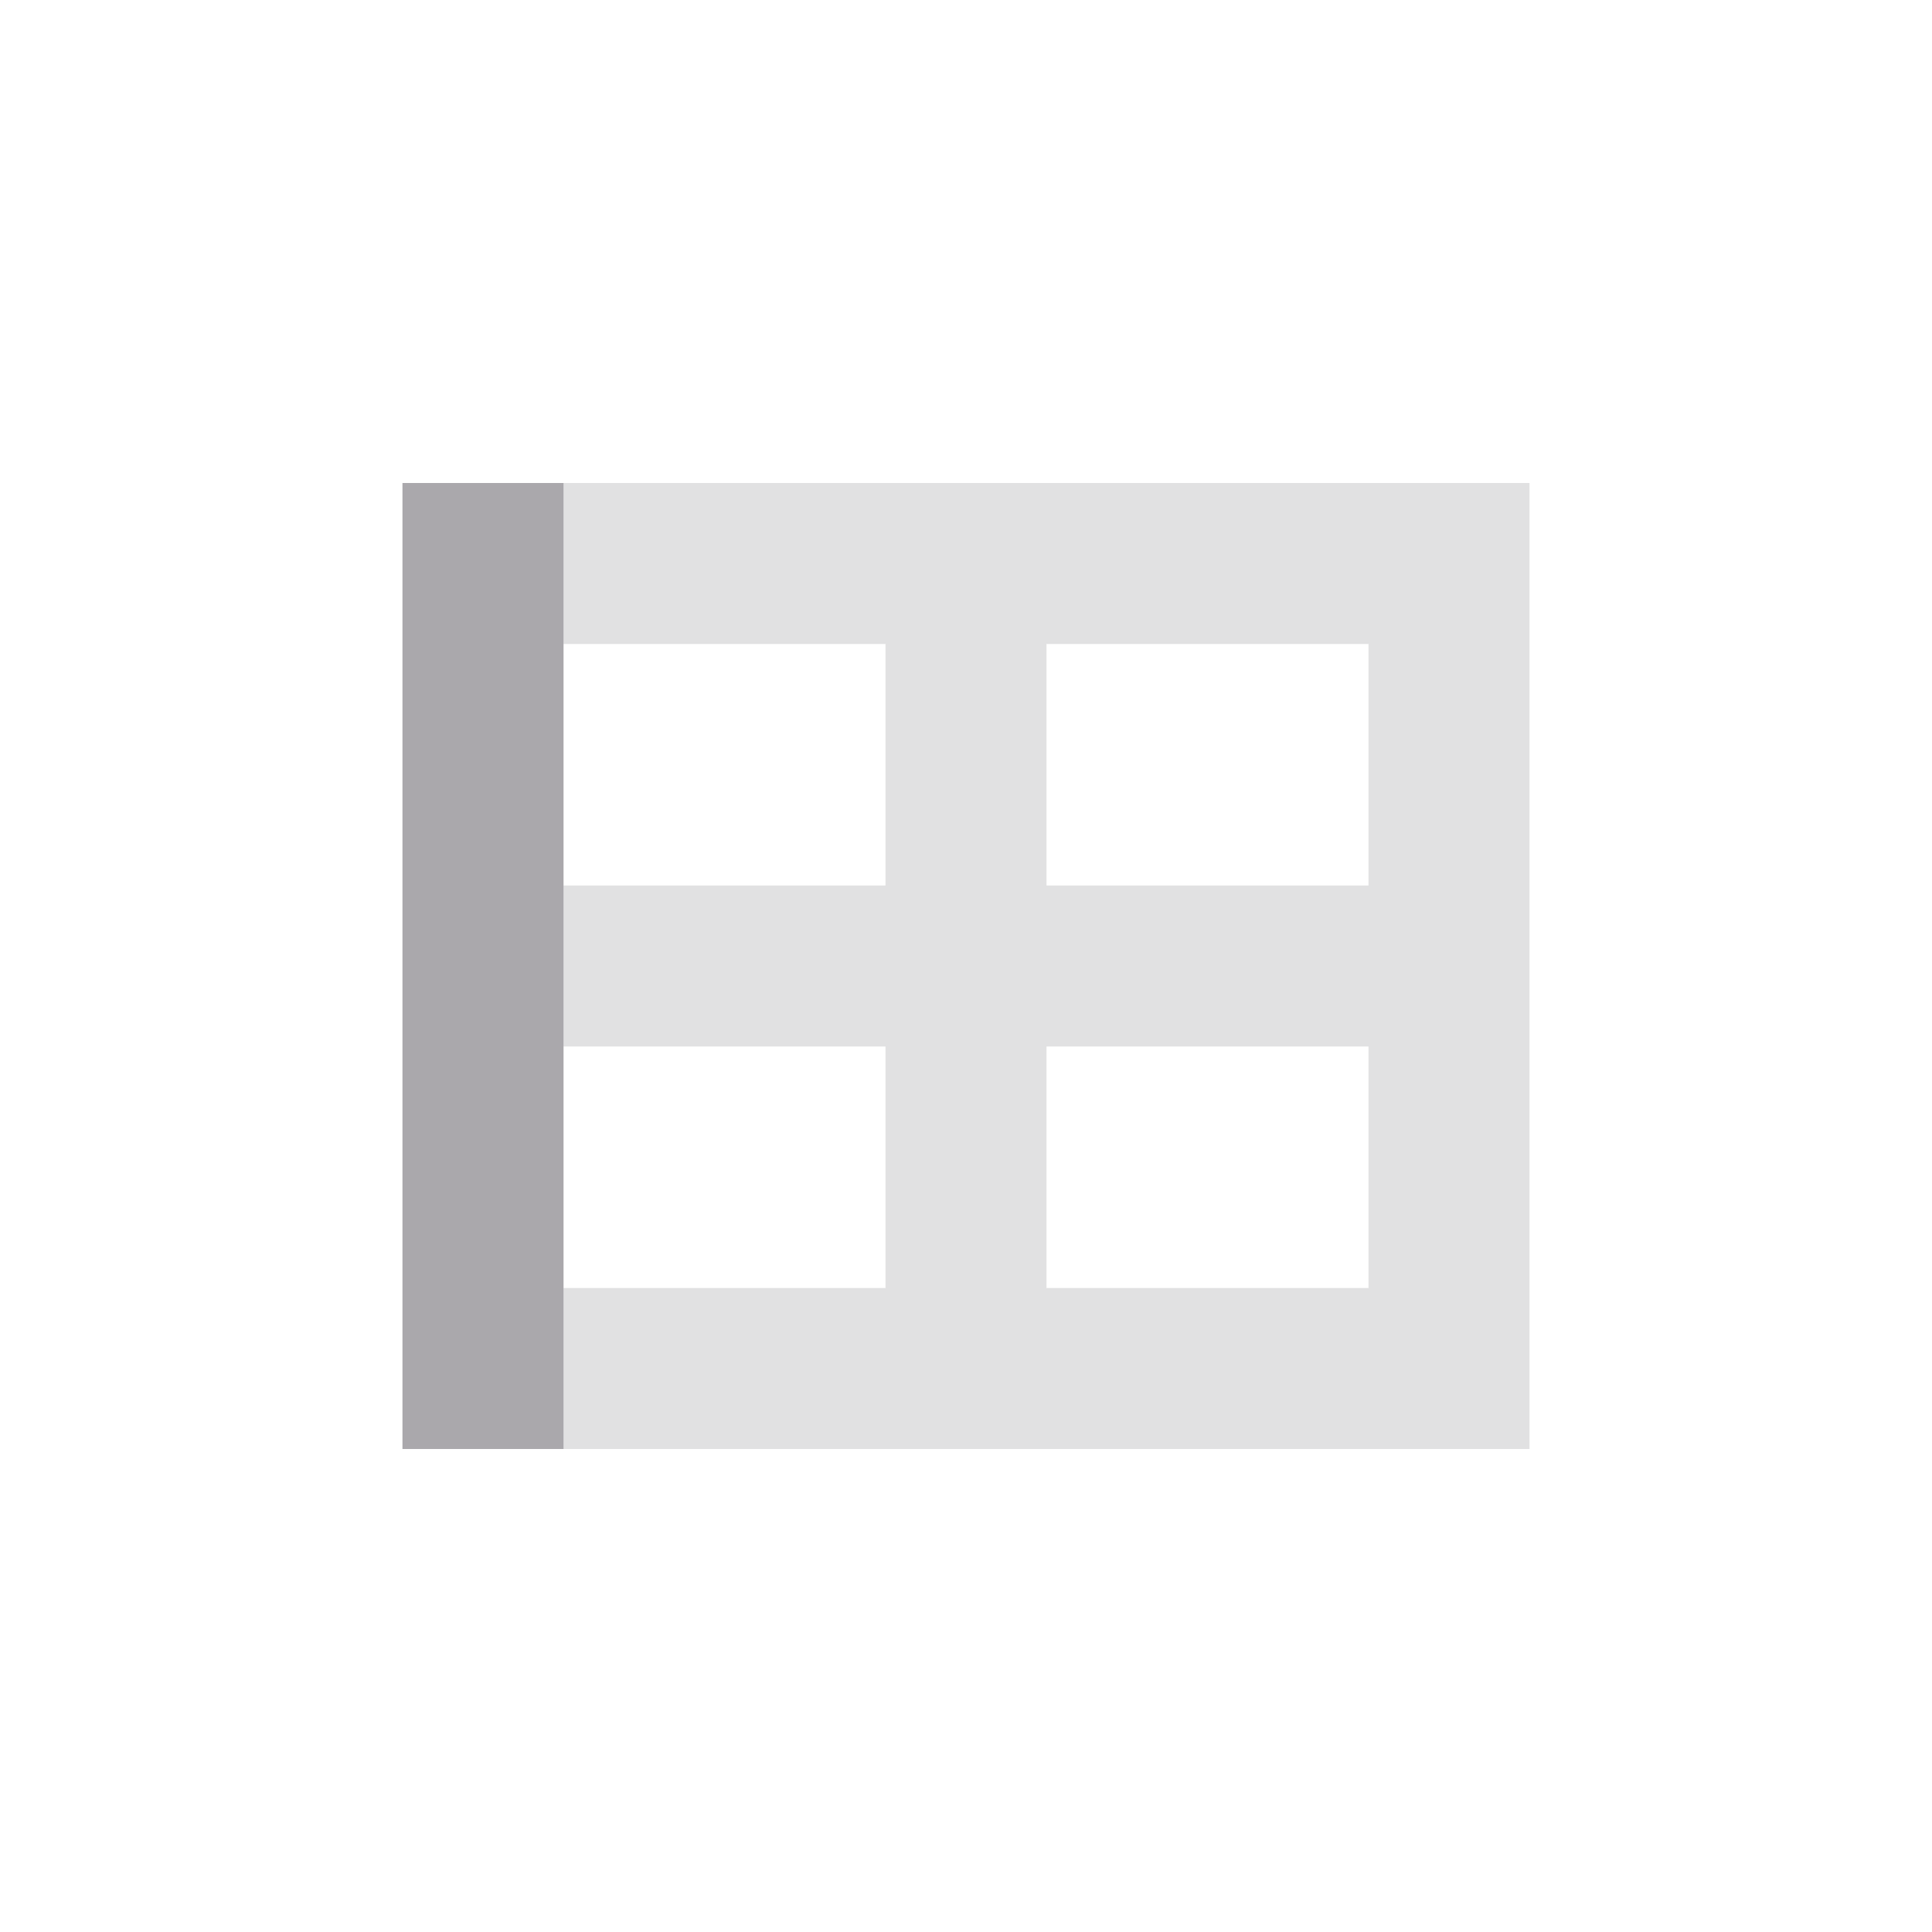
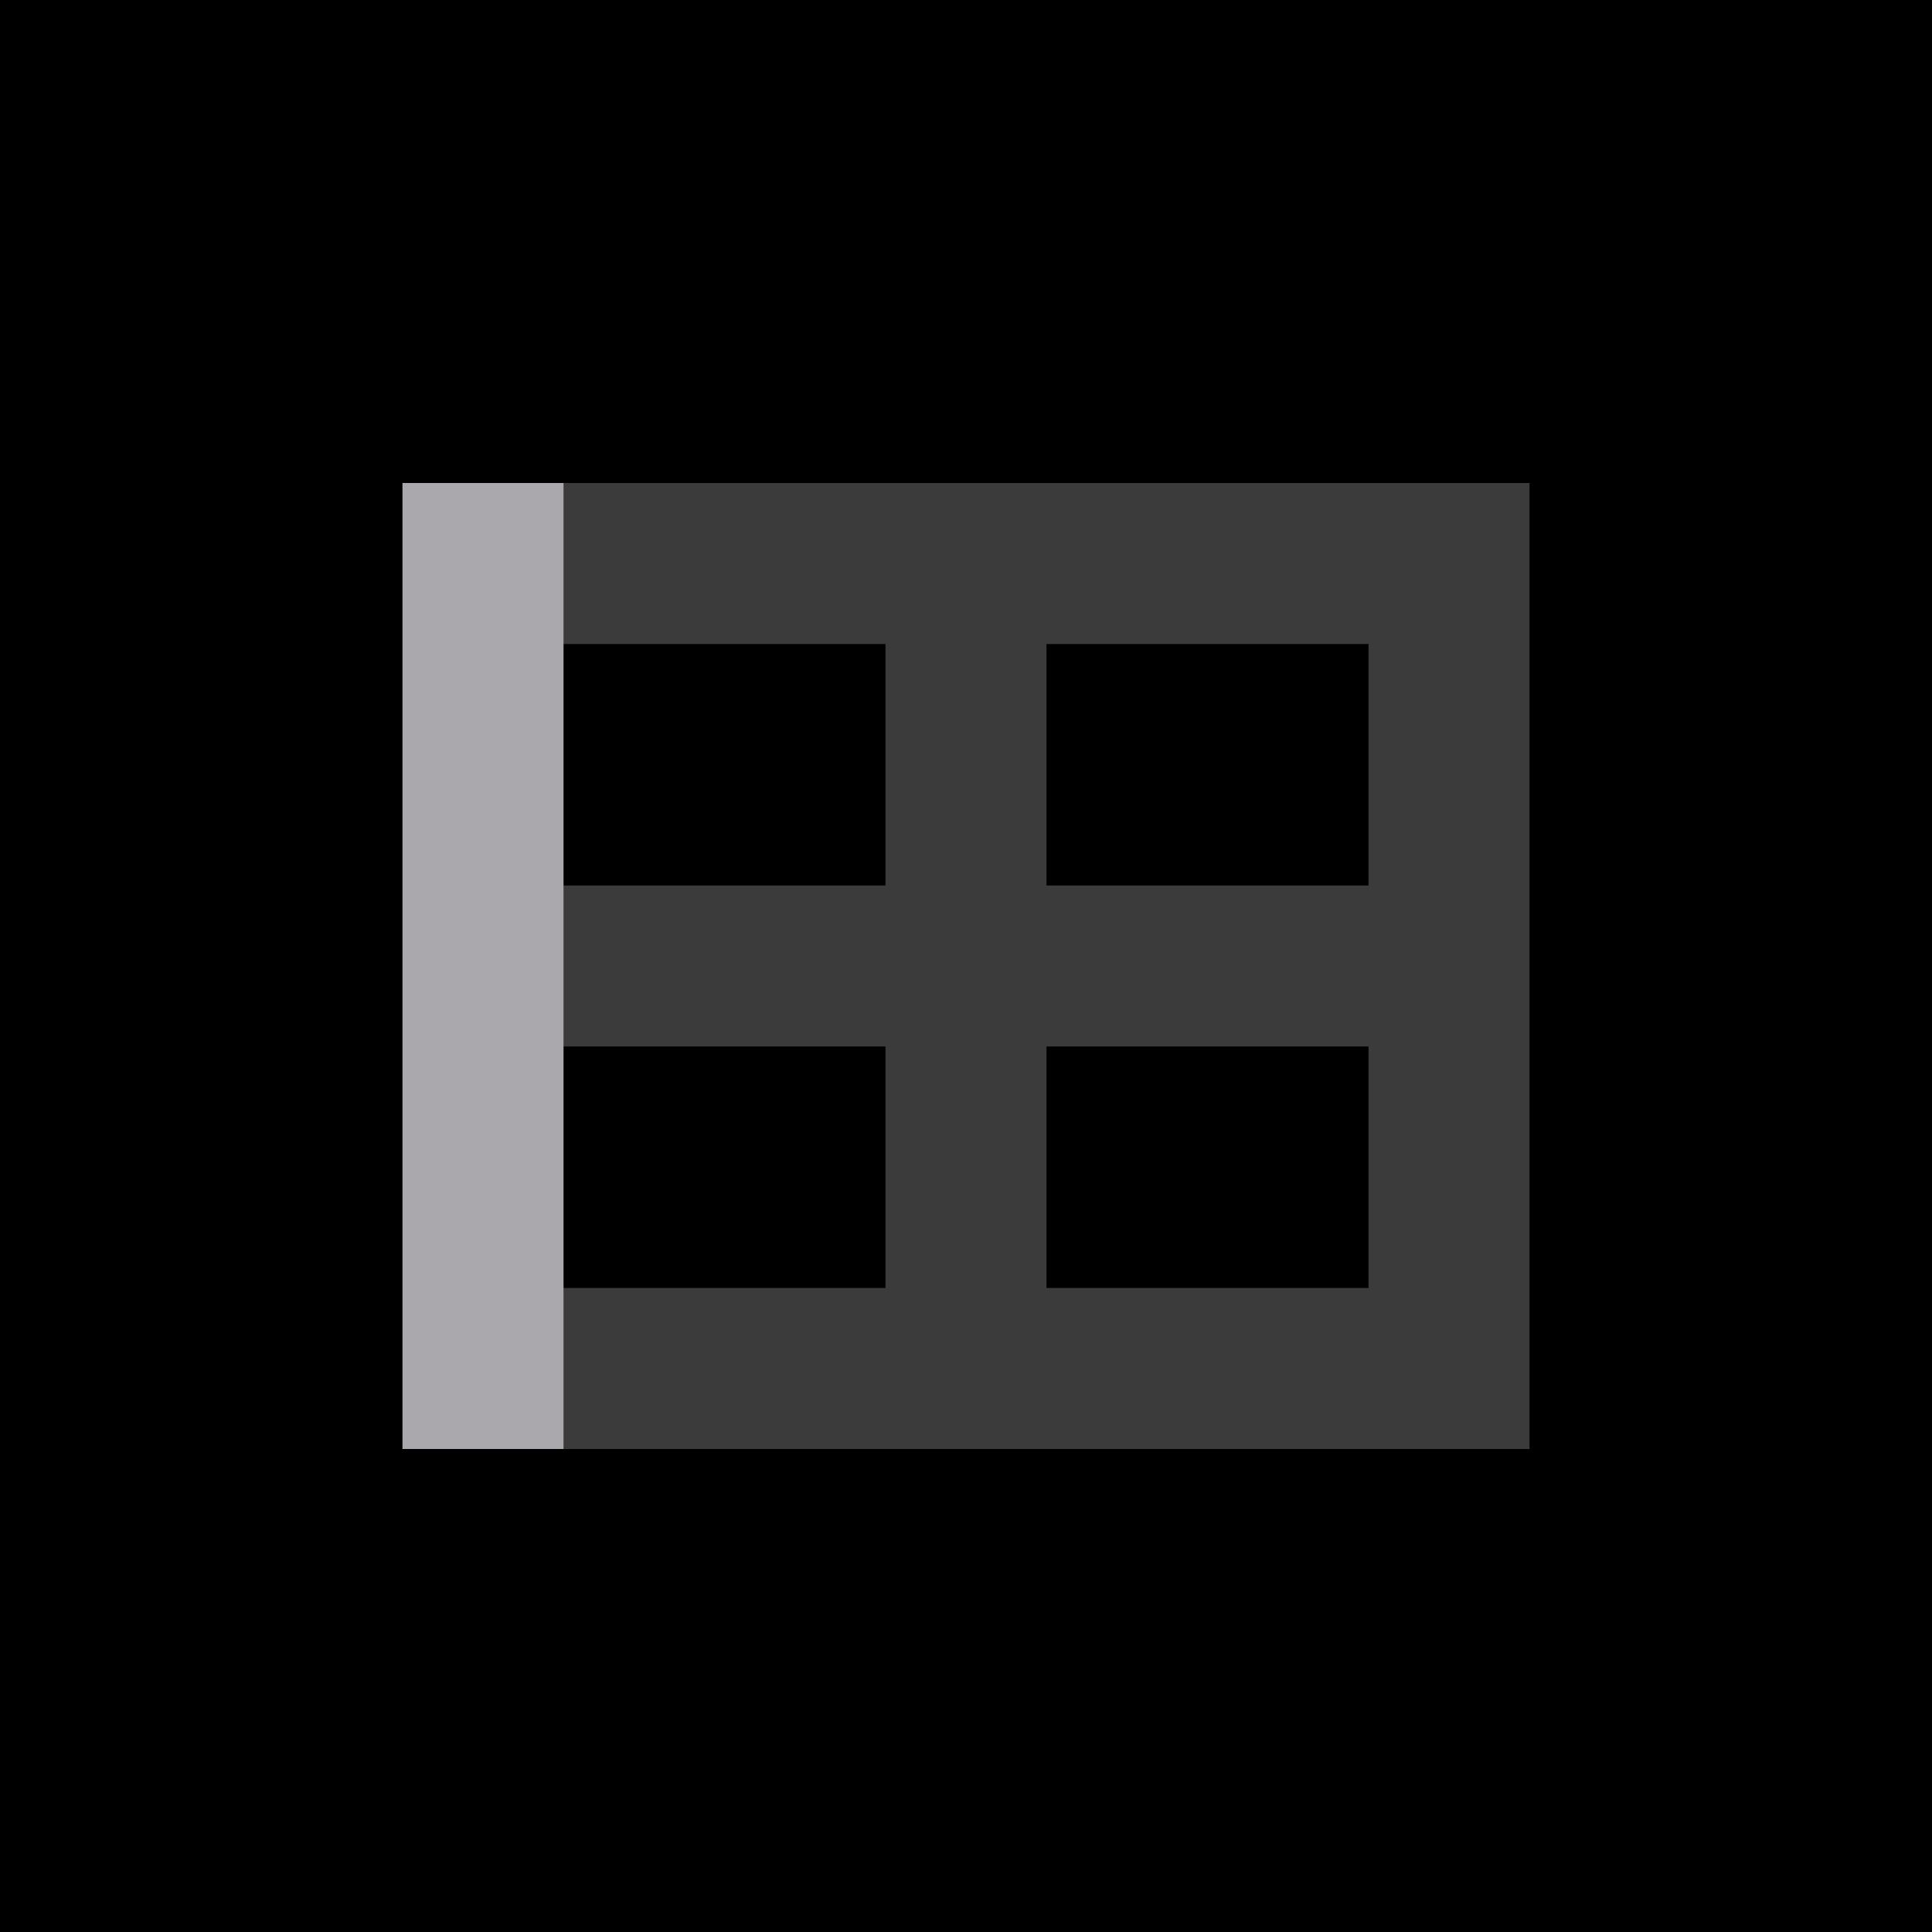
<svg xmlns="http://www.w3.org/2000/svg" height="24" viewBox="0 0 24 24" width="24">
-   <path d="m0 0h24v24h-24z" fill="#fff" />
+   <path d="m0 0h24v24h-24z" fill="#000" />
  <g fill="#aaa8ac">
    <path d="m5 6v2 3 2 5h2 12v-2-8-2h-2-4-2-4zm2 2h4v3h-4zm6 0h4v3h-4zm-6 5h4v3h-4zm6 0h4v3h-4z" opacity=".35" />
    <path d="m5 6h2v12h-2z" />
  </g>
</svg>
